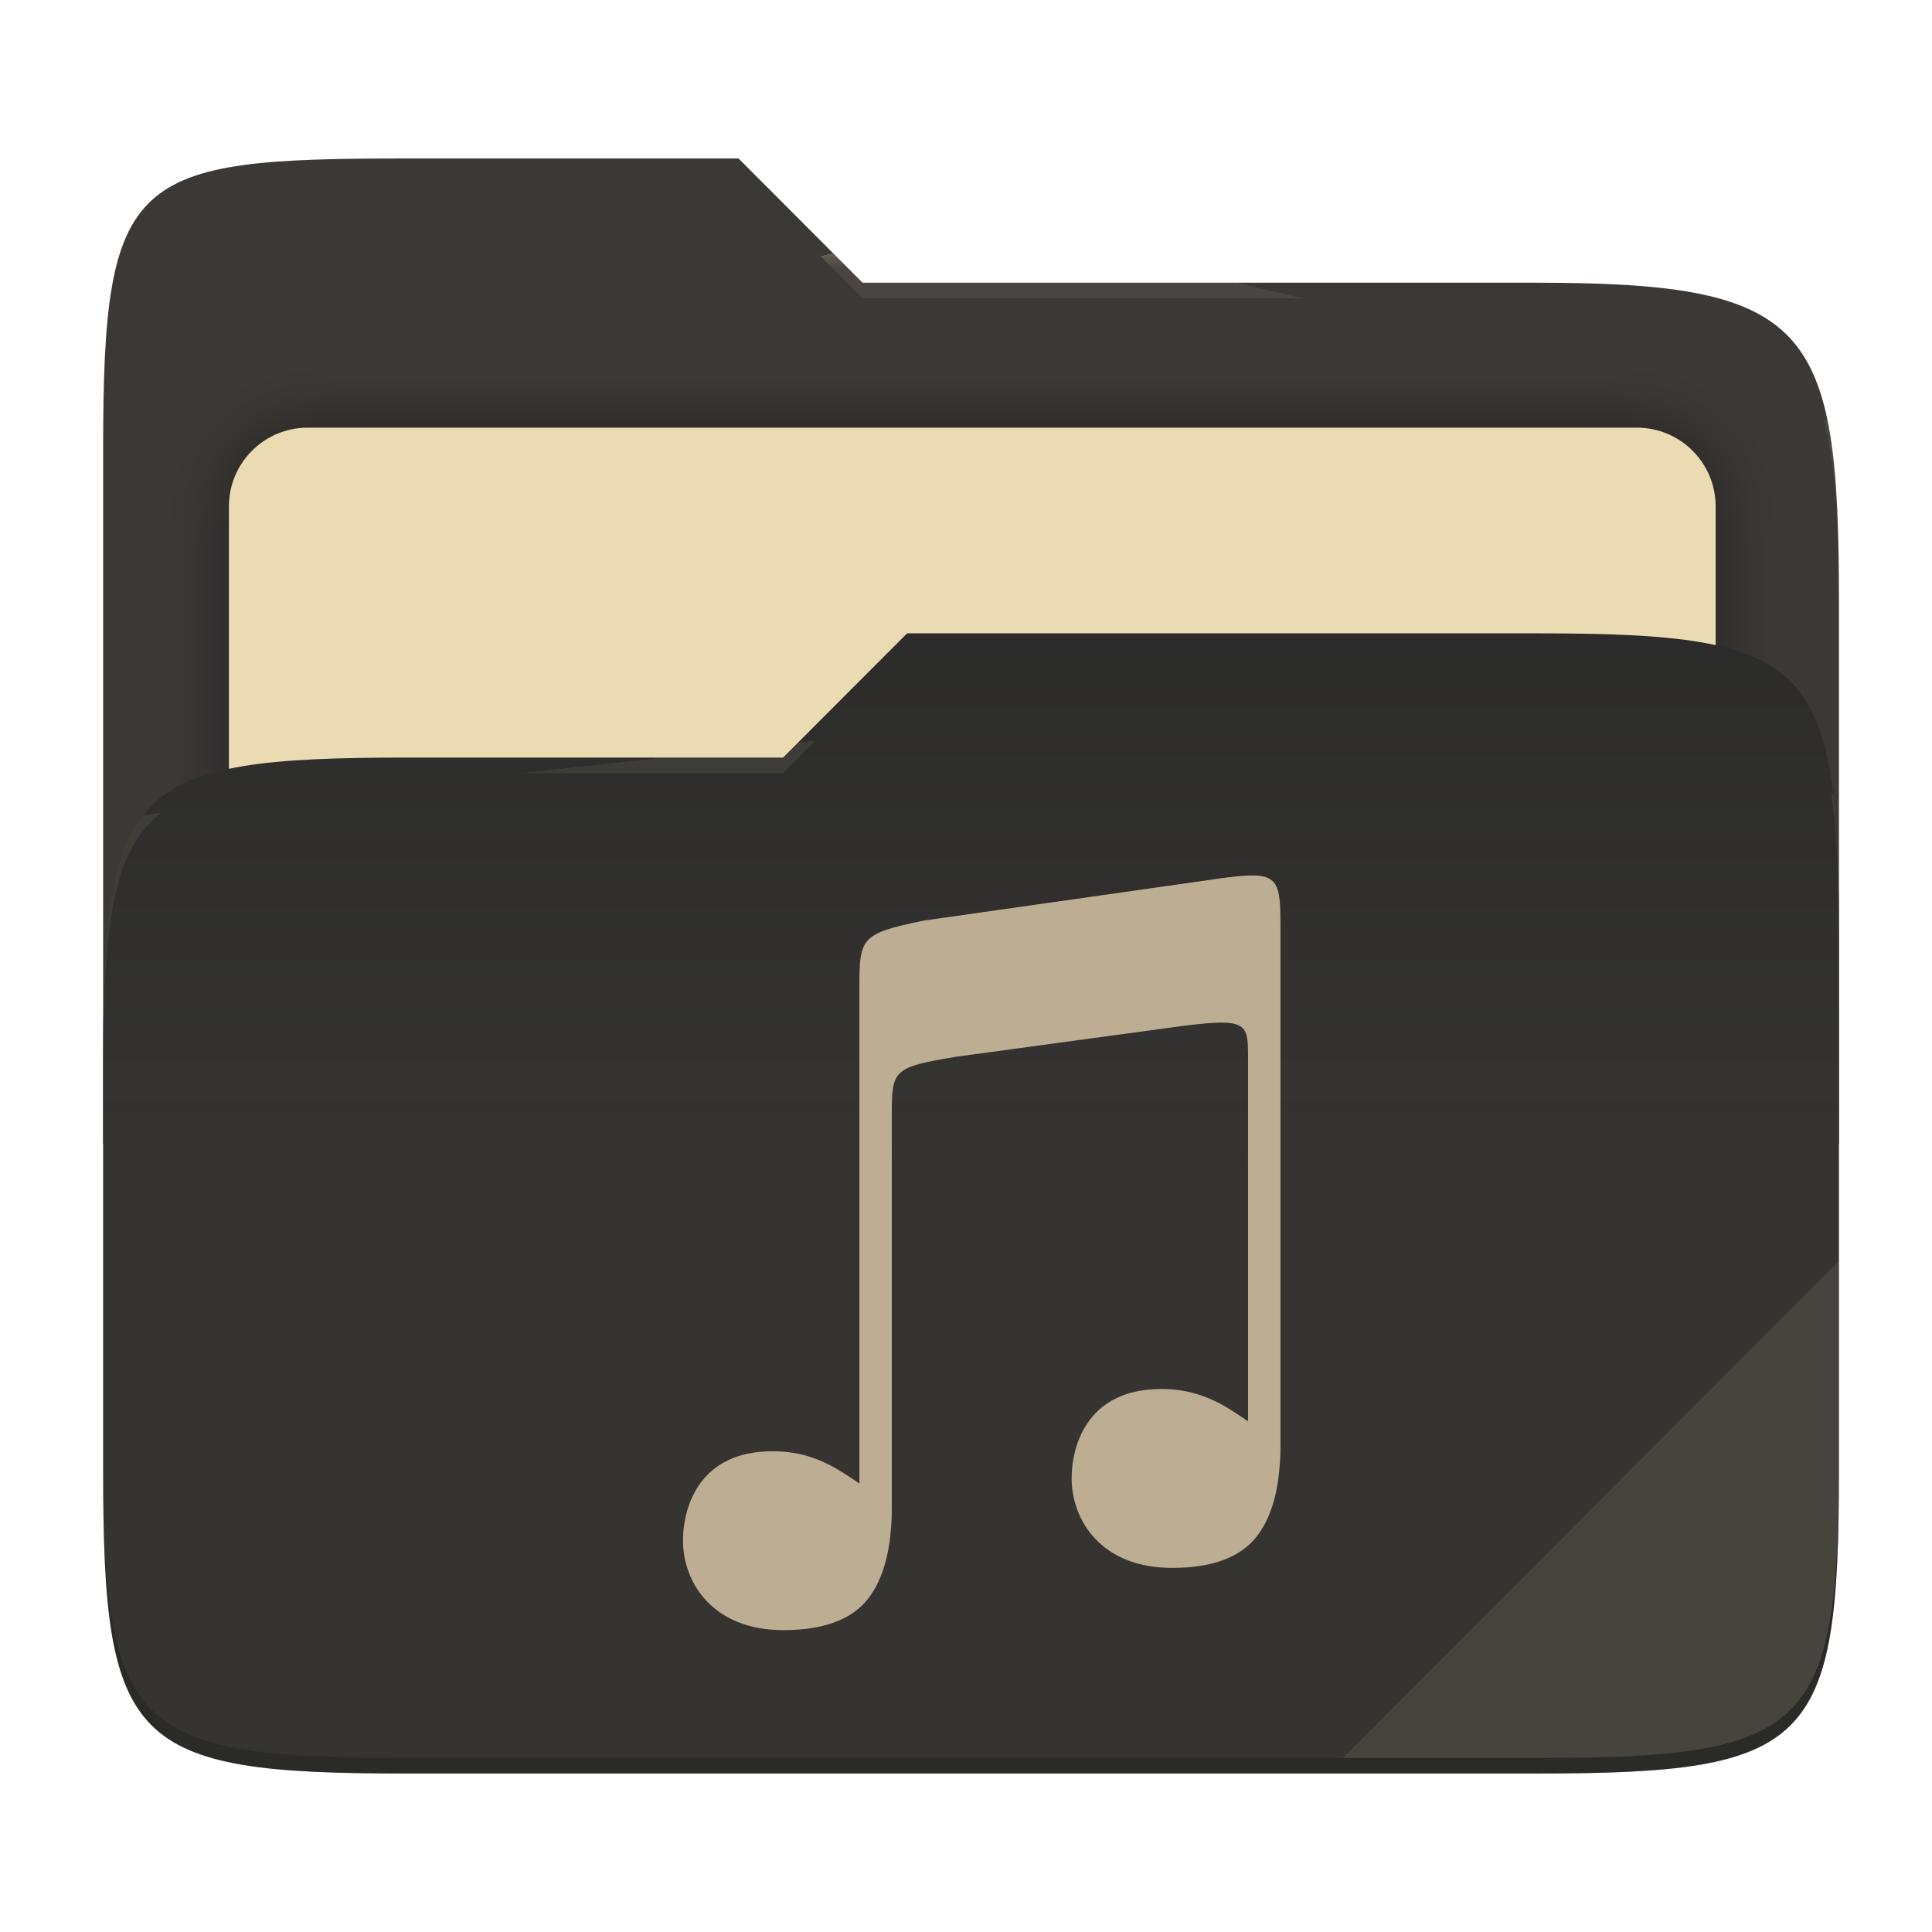
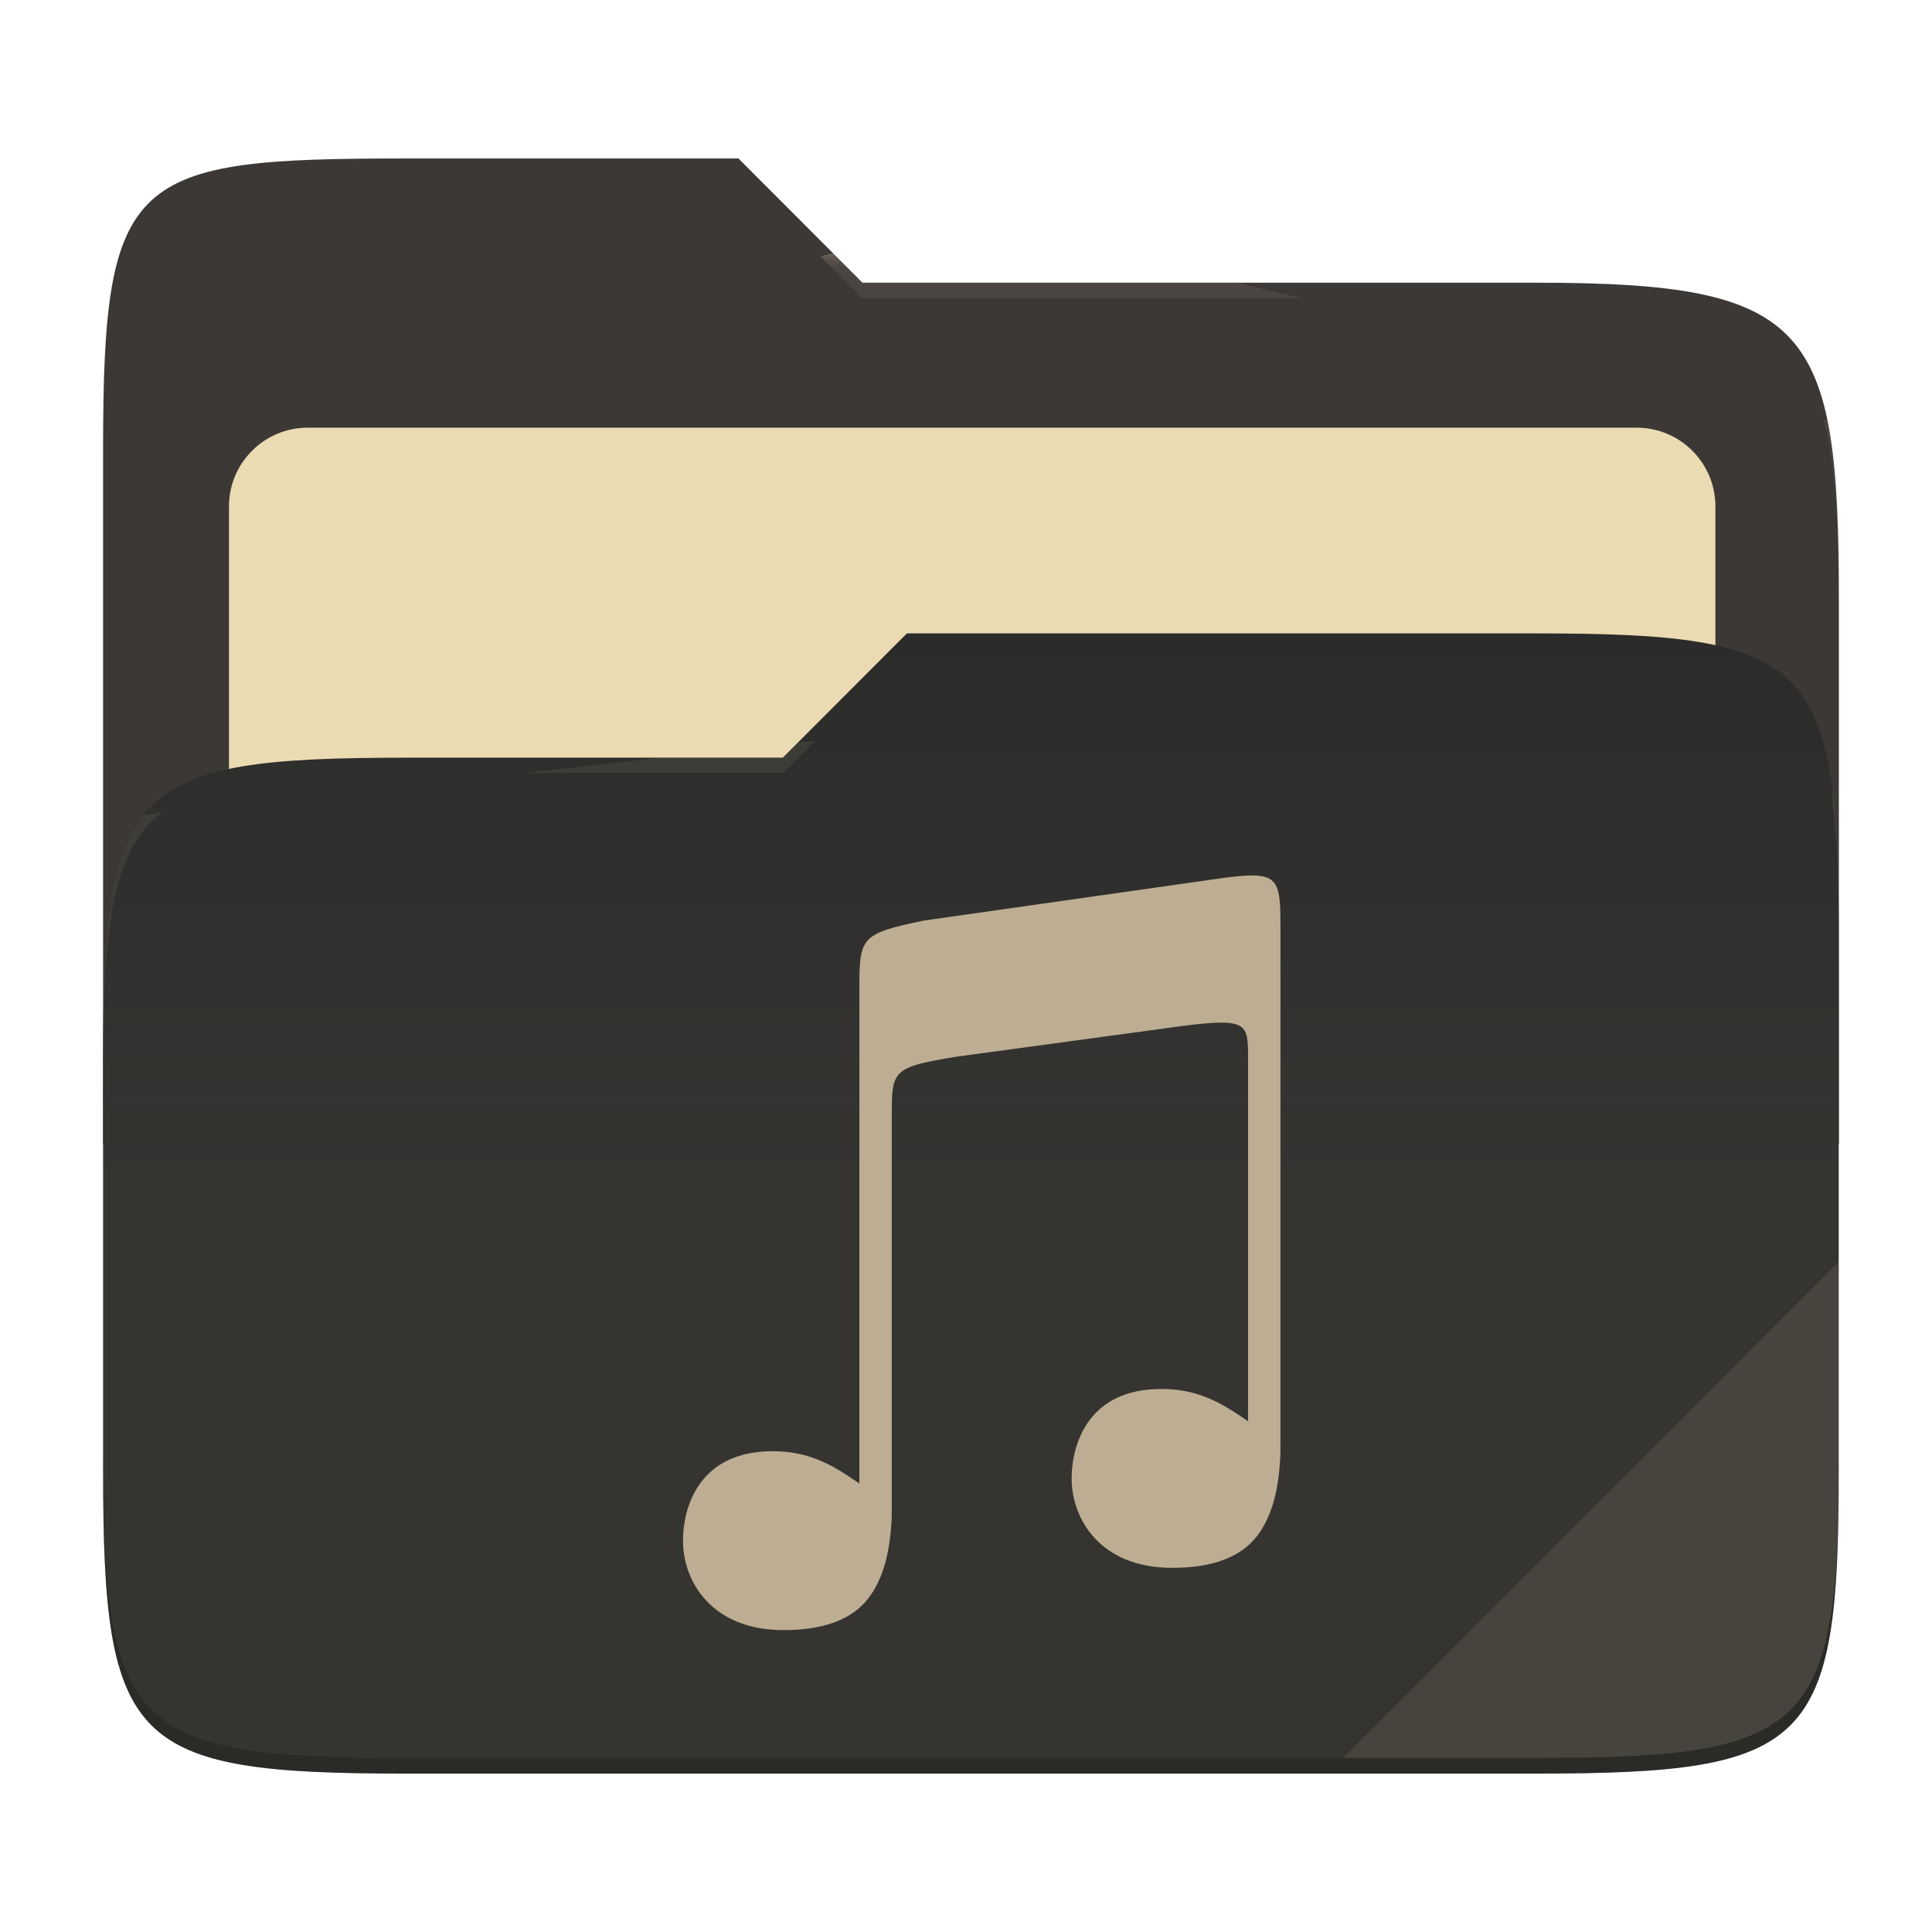
- <svg xmlns="http://www.w3.org/2000/svg" style="isolation:isolate" width="256" height="256" viewBox="0 0 256 256">
-   <g>
-     <path fill="#3c3836" d="M 53.705 21 C 17.39 21 13.667 23.055 13.667 59.371 L 13.667 151.538 L 243.667 151.538 L 243.667 79.563 C 243.667 43.247 239.943 37.461 203.628 37.461 L 114.292 37.461 L 97.864 21 L 53.705 21 Z" />
-     <defs>
-       <filter id="a9OfmFvTx7FV2RaN9AHorh6IaG2I6le6" width="400%" height="400%" x="-200%" y="-200%" color-interpolation-filters="sRGB" filterUnits="objectBoundingBox">
-         <feGaussianBlur in="SourceGraphic" stdDeviation="4.294" />
-         <feOffset dx="0" dy="0" result="pf_100_offsetBlur" />
-         <feFlood flood-opacity=".4" />
-         <feComposite in2="pf_100_offsetBlur" operator="in" result="pf_100_dropShadow" />
-         <feBlend in="SourceGraphic" in2="pf_100_dropShadow" mode="normal" />
-       </filter>
-     </defs>
-     <g filter="url(#a9OfmFvTx7FV2RaN9AHorh6IaG2I6le6)">
-       <path fill="#ebdbb2" d="M 40.767 56.667 L 216.9 56.667 C 222.658 56.667 227.333 61.342 227.333 67.1 L 227.333 150.567 C 227.333 156.325 222.658 161 216.9 161 L 40.767 161 C 35.008 161 30.333 156.325 30.333 150.567 L 30.333 67.1 C 30.333 61.342 35.008 56.667 40.767 56.667 Z" />
-     </g>
-     <path fill="#282828" d="M 53.705 100.384 C 17.388 100.384 13.667 104.114 13.667 140.429 L 13.667 194.953 C 13.667 231.269 17.388 235 53.705 235 L 203.628 235 C 239.945 235 243.667 231.269 243.667 194.953 L 243.667 123.969 C 243.667 87.653 239.945 83.922 203.628 83.922 L 120.197 83.922 L 103.759 100.384 L 53.705 100.384 Z" />
-     <linearGradient id="_lgradient_4" x1="0" x2="0" y1=".5" y2="-.5" gradientTransform="matrix(230,0,0,151.078,13.667,83.922)" gradientUnits="userSpaceOnUse">
-       <stop offset="0%" stop-opacity=".07" style="stop-color:#ebdbb2" />
-       <stop offset="67.282%" stop-opacity="0" style="stop-color:#ebdbb2" />
-     </linearGradient>
-     <path fill="url(#_lgradient_4)" d="M 53.705 100.384 C 17.388 100.384 13.667 104.114 13.667 140.429 L 13.667 194.953 C 13.667 231.269 17.388 235 53.705 235 L 203.628 235 C 239.945 235 243.667 231.269 243.667 194.953 L 243.667 123.969 C 243.667 87.653 239.945 83.922 203.628 83.922 L 120.197 83.922 L 103.759 100.384 L 53.705 100.384 Z" />
-     <g opacity=".4">
-       <radialGradient id="_rgradient_8" cx=".5" cy=".5" r=".272" fx=".5" fy=".136" gradientTransform="matrix(230,0,0,60.62,13.667,21)" gradientUnits="userSpaceOnUse">
-         <stop offset="0%" style="stop-color:#ebdbb2" />
-         <stop offset="100%" stop-opacity=".204" style="stop-color:#ebdbb2" />
-       </radialGradient>
-       <path fill="url(#_rgradient_8)" d="M 53.705 21 C 17.39 21 13.667 23.055 13.667 59.371 L 13.667 61.43 C 13.667 25.114 17.39 23.057 53.705 23.057 L 97.864 23.057 L 114.292 39.518 L 203.628 39.518 C 239.943 39.518 243.667 45.304 243.667 81.62 L 243.667 79.563 C 243.667 43.247 239.943 37.461 203.628 37.461 L 114.292 37.461 L 97.864 21 L 53.705 21 Z" />
-     </g>
-     <g opacity=".4">
-       <radialGradient id="_rgradient_9" cx=".5" cy=".5" r=".272" fx=".482" fy=".211" gradientTransform="matrix(230,0,0,58.565,13.667,83.922)" gradientUnits="userSpaceOnUse">
-         <stop offset="0%" style="stop-color:#ebdbb2" />
-         <stop offset="100%" stop-opacity=".204" style="stop-color:#ebdbb2" />
-       </radialGradient>
-       <path fill="url(#_rgradient_9)" d="M 120.197 83.922 L 103.759 100.384 L 53.705 100.384 C 17.39 100.384 13.667 104.112 13.667 140.427 L 13.667 142.487 C 13.667 106.171 17.39 102.441 53.705 102.441 L 103.759 102.441 L 120.197 85.981 L 203.628 85.981 C 239.943 85.981 243.667 89.708 243.667 126.024 L 243.667 123.967 C 243.667 87.651 239.943 83.922 203.628 83.922 L 120.197 83.922 Z" />
-     </g>
-     <g opacity=".1">
-       <path fill="#ebdbb2" d="M 243.667 167.096 L 177.952 232.941 L 203.628 232.941 C 239.943 232.941 243.667 229.214 243.667 192.898 L 243.667 167.096 Z" />
-     </g>
-     <g opacity=".2">
-       <path d="M 13.667 192.898 L 13.667 194.955 C 13.667 231.271 17.39 235 53.705 235 L 203.628 235 C 239.943 235 243.667 231.271 243.667 194.955 L 243.667 192.898 C 243.667 229.214 239.943 232.941 203.628 232.941 L 53.705 232.941 C 17.39 232.941 13.667 229.214 13.667 192.898 Z" />
-     </g>
+ <svg xmlns="http://www.w3.org/2000/svg" width="256" height="256" style="isolation:isolate" version="1.1" viewBox="0 0 256 256">
+   <path d="m53.7 21c-36.32 0-40.04 2.055-40.04 38.37v92.17h230v-71.98c0-36.32-3.724-42.1-40.04-42.1h-89.34l-16.43-16.46h-44.16z" fill="#3c3836" />
+   <g filter="url(#a9OfmFvTx7FV2RaN9AHorh6IaG2I6le6)">
+     <path d="m40.77 56.67h176.1c5.758 0 10.43 4.675 10.43 10.43v83.47c0 5.758-4.675 10.43-10.43 10.43h-176.1c-5.759 0-10.43-4.675-10.43-10.43v-83.47c0-5.758 4.675-10.43 10.43-10.43z" fill="#ebdbb2" />
  </g>
-   <path fill="#bdae93" d="M 166.003 116.002 C 164.796 115.991 163.189 116.173 161.052 116.482 L 122.46 121.975 C 113.875 123.731 113.875 124.275 113.875 131.243 L 113.875 196.573 C 113.242 196.148 112.618 195.72 111.964 195.299 L 111.964 195.302 C 109.237 193.546 106.33 192.296 102.425 192.296 C 97.534 192.296 94.617 194.095 92.851 196.465 C 91.086 198.834 90.5 201.821 90.5 204.13 C 90.5 206.914 91.49 209.885 93.637 212.149 C 95.783 214.413 99.084 216 103.829 216 C 109.188 216 112.957 214.562 115.088 211.755 C 116.766 209.545 117.692 206.592 118.024 202.95 L 118.024 202.938 C 118.07 202.497 118.103 202.043 118.132 201.576 C 118.177 200.856 118.168 199.509 118.168 199.509 L 118.168 147.978 C 118.168 141.795 118.167 141.426 126.755 140.015 L 156.771 135.933 C 165.239 134.868 165.371 135.607 165.373 140.053 L 165.373 188.327 C 164.74 187.902 164.116 187.474 163.462 187.053 L 163.462 187.055 C 160.734 185.299 157.827 184.05 153.923 184.05 C 149.032 184.05 146.114 185.849 144.348 188.218 C 142.583 190.588 141.997 193.575 141.997 195.883 C 141.997 198.668 142.988 201.639 145.135 203.903 C 147.281 206.168 150.582 207.753 155.327 207.754 C 160.685 207.754 164.455 206.316 166.586 203.508 C 168.263 201.298 169.191 198.347 169.522 194.704 L 169.522 194.692 C 169.567 194.251 169.601 193.797 169.631 193.33 C 169.676 192.61 169.666 191.263 169.666 191.263 L 169.666 123.258 C 169.666 117.835 169.629 116.039 166.005 116 L 166.003 116.002 L 166.003 116.002 Z" />
+   <path d="m53.7 100.4c-36.32 0-40.04 3.73-40.04 40.04v54.52c0 36.32 3.721 40.05 40.04 40.05h149.9c36.32 0 40.04-3.731 40.04-40.05v-70.98c0-36.32-3.722-40.05-40.04-40.05h-83.43l-16.44 16.46h-50.05z" fill="#282828" />
+   <linearGradient id="_lgradient_4" x2="0" y1=".5" y2="-.5" gradientTransform="matrix(230 0 0 151.1 13.67 83.92)" gradientUnits="userSpaceOnUse">
+     <stop stop-color="#ebdbb2" stop-opacity=".07" offset="0" />
+     <stop stop-color="#ebdbb2" stop-opacity="0" offset=".673" />
+   </linearGradient>
+   <path d="m53.7 100.4c-36.32 0-40.04 3.73-40.04 40.04v54.52c0 36.32 3.721 40.05 40.04 40.05h149.9c36.32 0 40.04-3.731 40.04-40.05v-70.98c0-36.32-3.722-40.05-40.04-40.05h-83.43l-16.44 16.46h-50.05z" fill="url(#_lgradient_4)" />
+   <g opacity=".4">
+     <radialGradient id="_rgradient_8" cx=".5" cy=".5" r=".272" fy=".136" gradientTransform="matrix(230 0 0 60.62 13.67 21)" gradientUnits="userSpaceOnUse">
+       <stop stop-color="#ebdbb2" offset="0" />
+       <stop stop-color="#ebdbb2" stop-opacity=".204" offset="1" />
+     </radialGradient>
+     <path d="m53.7 21c-36.32 0-40.04 2.055-40.04 38.37v2.059c0-36.32 3.723-38.37 40.04-38.37h44.16l16.43 16.46h89.34c36.32 0 40.04 5.786 40.04 42.1v-2.057c0-36.32-3.724-42.1-40.04-42.1h-89.34l-16.43-16.46h-44.16z" fill="url(#_rgradient_8)" />
+     <radialGradient id="_rgradient_9" cx=".5" cy=".5" r=".272" fx=".482" fy=".211" gradientTransform="matrix(230 0 0 58.56 13.67 83.92)" gradientUnits="userSpaceOnUse">
+       <stop stop-color="#ebdbb2" offset="0" />
+       <stop stop-color="#ebdbb2" stop-opacity=".204" offset="1" />
+     </radialGradient>
+     <path d="m120.2 83.92-16.44 16.46h-50.05c-36.32 0-40.04 3.728-40.04 40.04v2.06c0-36.32 3.723-40.05 40.04-40.05h50.05l16.44-16.46h83.43c36.32 0 40.04 3.727 40.04 40.04v-2.057c0-36.32-3.724-40.04-40.04-40.04h-83.43z" fill="url(#_rgradient_9)" />
+   </g>
+   <g opacity=".1">
+     <path d="m243.7 167.1-65.72 65.84h25.68c36.32 0 40.04-3.727 40.04-40.04v-25.8z" fill="#ebdbb2" />
+   </g>
+   <g opacity=".2">
+     <path d="m13.67 192.9v2.057c0 36.32 3.723 40.04 40.04 40.04h149.9c36.32 0 40.04-3.729 40.04-40.04v-2.057c0 36.32-3.724 40.04-40.04 40.04h-149.9c-36.32 0-40.04-3.727-40.04-40.04z" />
+   </g>
+   <path d="m166 116c-1.207-0.011-2.814 0.171-4.951 0.48l-38.59 5.493c-8.585 1.756-8.585 2.3-8.585 9.268v65.33c-0.633-0.425-1.257-0.853-1.911-1.274v3e-3c-2.727-1.756-5.634-3.006-9.539-3.006-4.891 0-7.808 1.799-9.574 4.169-1.765 2.369-2.351 5.356-2.351 7.665 0 2.784 0.99 5.755 3.137 8.019 2.146 2.264 5.447 3.851 10.19 3.851 5.359 0 9.128-1.438 11.26-4.245 1.678-2.21 2.604-5.163 2.936-8.805v-0.012c0.046-0.441 0.079-0.895 0.108-1.362 0.045-0.72 0.036-2.067 0.036-2.067v-51.53c0-6.183-1e-3 -6.552 8.587-7.963l30.02-4.082c8.468-1.065 8.6-0.326 8.602 4.12v48.27c-0.633-0.425-1.257-0.853-1.911-1.274v2e-3c-2.728-1.756-5.635-3.005-9.539-3.005-4.891 0-7.809 1.799-9.575 4.168-1.765 2.37-2.351 5.357-2.351 7.665 0 2.785 0.991 5.756 3.138 8.02 2.146 2.265 5.447 3.85 10.19 3.851 5.358 0 9.128-1.438 11.26-4.246 1.677-2.21 2.605-5.161 2.936-8.804v-0.012c0.045-0.441 0.079-0.895 0.109-1.362 0.045-0.72 0.035-2.067 0.035-2.067v-68c0-5.423-0.037-7.219-3.661-7.258l-2e-3 2e-3z" fill="#bdae93" />
</svg>
